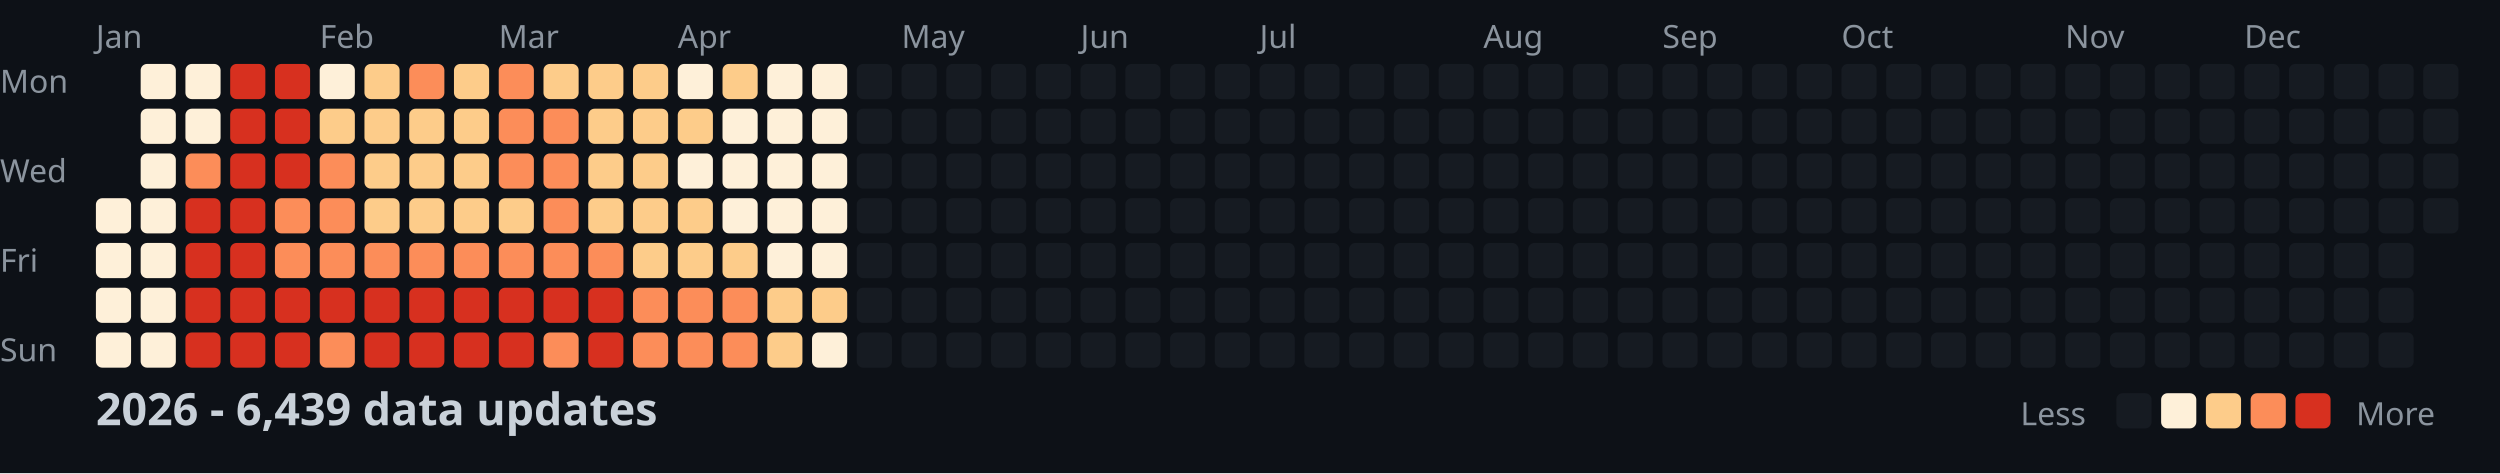
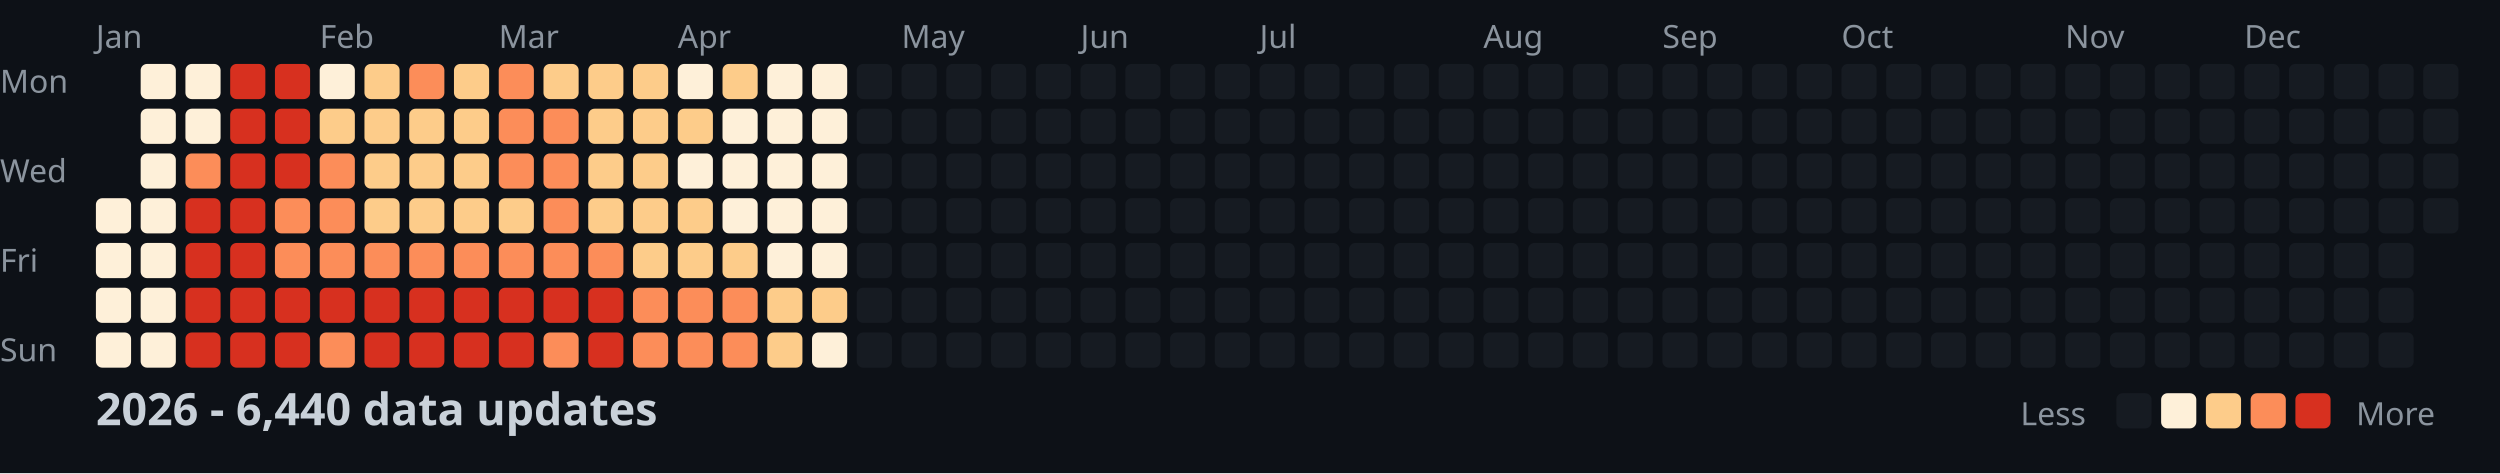
<svg xmlns="http://www.w3.org/2000/svg" width="782" height="148">
  <style>
    .month { font: 10px sans-serif; fill: #8b949e; }
    .day { font: 10px sans-serif; fill: #8b949e; }
    .title { font: bold 14px sans-serif; fill: #c9d1d9; }
    .legend { font: 10px sans-serif; fill: #8b949e; }
  </style>
  <rect width="100%" height="100%" fill="#0d1117" />
  <text x="0" y="29" class="day">Mon</text>
  <text x="0" y="57" class="day">Wed</text>
  <text x="0" y="85" class="day">Fri</text>
  <text x="0" y="113" class="day">Sun</text>
  <text x="30" y="15" class="month">Jan</text>
  <text x="100" y="15" class="month">Feb</text>
  <text x="156" y="15" class="month">Mar</text>
  <text x="212" y="15" class="month">Apr</text>
  <text x="282" y="15" class="month">May</text>
  <text x="338" y="15" class="month">Jun</text>
  <text x="394" y="15" class="month">Jul</text>
  <text x="464" y="15" class="month">Aug</text>
  <text x="520" y="15" class="month">Sep</text>
  <text x="576" y="15" class="month">Oct</text>
  <text x="646" y="15" class="month">Nov</text>
  <text x="702" y="15" class="month">Dec</text>
  <rect x="30" y="62" width="11" height="11" fill="#fef0d9" rx="2" />
  <rect x="30" y="76" width="11" height="11" fill="#fef0d9" rx="2" />
  <rect x="30" y="90" width="11" height="11" fill="#fef0d9" rx="2" />
  <rect x="30" y="104" width="11" height="11" fill="#fef0d9" rx="2" />
  <rect x="44" y="20" width="11" height="11" fill="#fef0d9" rx="2" />
  <rect x="44" y="34" width="11" height="11" fill="#fef0d9" rx="2" />
  <rect x="44" y="48" width="11" height="11" fill="#fef0d9" rx="2" />
  <rect x="44" y="62" width="11" height="11" fill="#fef0d9" rx="2" />
  <rect x="44" y="76" width="11" height="11" fill="#fef0d9" rx="2" />
  <rect x="44" y="90" width="11" height="11" fill="#fef0d9" rx="2" />
  <rect x="44" y="104" width="11" height="11" fill="#fef0d9" rx="2" />
  <rect x="58" y="20" width="11" height="11" fill="#fef0d9" rx="2" />
  <rect x="58" y="34" width="11" height="11" fill="#fef0d9" rx="2" />
  <rect x="58" y="48" width="11" height="11" fill="#fc8d59" rx="2" />
  <rect x="58" y="62" width="11" height="11" fill="#d7301f" rx="2" />
  <rect x="58" y="76" width="11" height="11" fill="#d7301f" rx="2" />
  <rect x="58" y="90" width="11" height="11" fill="#d7301f" rx="2" />
  <rect x="58" y="104" width="11" height="11" fill="#d7301f" rx="2" />
  <rect x="72" y="20" width="11" height="11" fill="#d7301f" rx="2" />
  <rect x="72" y="34" width="11" height="11" fill="#d7301f" rx="2" />
  <rect x="72" y="48" width="11" height="11" fill="#d7301f" rx="2" />
  <rect x="72" y="62" width="11" height="11" fill="#d7301f" rx="2" />
  <rect x="72" y="76" width="11" height="11" fill="#d7301f" rx="2" />
  <rect x="72" y="90" width="11" height="11" fill="#d7301f" rx="2" />
  <rect x="72" y="104" width="11" height="11" fill="#d7301f" rx="2" />
  <rect x="86" y="20" width="11" height="11" fill="#d7301f" rx="2" />
  <rect x="86" y="34" width="11" height="11" fill="#d7301f" rx="2" />
  <rect x="86" y="48" width="11" height="11" fill="#d7301f" rx="2" />
  <rect x="86" y="62" width="11" height="11" fill="#fc8d59" rx="2" />
  <rect x="86" y="76" width="11" height="11" fill="#fc8d59" rx="2" />
  <rect x="86" y="90" width="11" height="11" fill="#d7301f" rx="2" />
  <rect x="86" y="104" width="11" height="11" fill="#d7301f" rx="2" />
  <rect x="100" y="20" width="11" height="11" fill="#fef0d9" rx="2" />
  <rect x="100" y="34" width="11" height="11" fill="#fdcc8a" rx="2" />
  <rect x="100" y="48" width="11" height="11" fill="#fc8d59" rx="2" />
  <rect x="100" y="62" width="11" height="11" fill="#fc8d59" rx="2" />
  <rect x="100" y="76" width="11" height="11" fill="#fc8d59" rx="2" />
  <rect x="100" y="90" width="11" height="11" fill="#d7301f" rx="2" />
  <rect x="100" y="104" width="11" height="11" fill="#fc8d59" rx="2" />
  <rect x="114" y="20" width="11" height="11" fill="#fdcc8a" rx="2" />
  <rect x="114" y="34" width="11" height="11" fill="#fdcc8a" rx="2" />
  <rect x="114" y="48" width="11" height="11" fill="#fdcc8a" rx="2" />
  <rect x="114" y="62" width="11" height="11" fill="#fdcc8a" rx="2" />
  <rect x="114" y="76" width="11" height="11" fill="#fc8d59" rx="2" />
  <rect x="114" y="90" width="11" height="11" fill="#d7301f" rx="2" />
  <rect x="114" y="104" width="11" height="11" fill="#d7301f" rx="2" />
  <rect x="128" y="20" width="11" height="11" fill="#fc8d59" rx="2" />
  <rect x="128" y="34" width="11" height="11" fill="#fdcc8a" rx="2" />
  <rect x="128" y="48" width="11" height="11" fill="#fdcc8a" rx="2" />
  <rect x="128" y="62" width="11" height="11" fill="#fdcc8a" rx="2" />
  <rect x="128" y="76" width="11" height="11" fill="#fc8d59" rx="2" />
  <rect x="128" y="90" width="11" height="11" fill="#d7301f" rx="2" />
  <rect x="128" y="104" width="11" height="11" fill="#d7301f" rx="2" />
  <rect x="142" y="20" width="11" height="11" fill="#fdcc8a" rx="2" />
  <rect x="142" y="34" width="11" height="11" fill="#fdcc8a" rx="2" />
  <rect x="142" y="48" width="11" height="11" fill="#fdcc8a" rx="2" />
  <rect x="142" y="62" width="11" height="11" fill="#fdcc8a" rx="2" />
  <rect x="142" y="76" width="11" height="11" fill="#fc8d59" rx="2" />
  <rect x="142" y="90" width="11" height="11" fill="#d7301f" rx="2" />
  <rect x="142" y="104" width="11" height="11" fill="#d7301f" rx="2" />
  <rect x="156" y="20" width="11" height="11" fill="#fc8d59" rx="2" />
  <rect x="156" y="34" width="11" height="11" fill="#fc8d59" rx="2" />
  <rect x="156" y="48" width="11" height="11" fill="#fc8d59" rx="2" />
  <rect x="156" y="62" width="11" height="11" fill="#fdcc8a" rx="2" />
  <rect x="156" y="76" width="11" height="11" fill="#fc8d59" rx="2" />
  <rect x="156" y="90" width="11" height="11" fill="#d7301f" rx="2" />
  <rect x="156" y="104" width="11" height="11" fill="#d7301f" rx="2" />
  <rect x="170" y="20" width="11" height="11" fill="#fdcc8a" rx="2" />
  <rect x="170" y="34" width="11" height="11" fill="#fc8d59" rx="2" />
  <rect x="170" y="48" width="11" height="11" fill="#fc8d59" rx="2" />
  <rect x="170" y="62" width="11" height="11" fill="#fc8d59" rx="2" />
  <rect x="170" y="76" width="11" height="11" fill="#fc8d59" rx="2" />
  <rect x="170" y="90" width="11" height="11" fill="#d7301f" rx="2" />
  <rect x="170" y="104" width="11" height="11" fill="#fc8d59" rx="2" />
  <rect x="184" y="20" width="11" height="11" fill="#fdcc8a" rx="2" />
  <rect x="184" y="34" width="11" height="11" fill="#fdcc8a" rx="2" />
  <rect x="184" y="48" width="11" height="11" fill="#fdcc8a" rx="2" />
  <rect x="184" y="62" width="11" height="11" fill="#fdcc8a" rx="2" />
  <rect x="184" y="76" width="11" height="11" fill="#fc8d59" rx="2" />
  <rect x="184" y="90" width="11" height="11" fill="#d7301f" rx="2" />
  <rect x="184" y="104" width="11" height="11" fill="#d7301f" rx="2" />
  <rect x="198" y="20" width="11" height="11" fill="#fdcc8a" rx="2" />
  <rect x="198" y="34" width="11" height="11" fill="#fdcc8a" rx="2" />
  <rect x="198" y="48" width="11" height="11" fill="#fdcc8a" rx="2" />
  <rect x="198" y="62" width="11" height="11" fill="#fdcc8a" rx="2" />
  <rect x="198" y="76" width="11" height="11" fill="#fdcc8a" rx="2" />
  <rect x="198" y="90" width="11" height="11" fill="#fc8d59" rx="2" />
  <rect x="198" y="104" width="11" height="11" fill="#fc8d59" rx="2" />
  <rect x="212" y="20" width="11" height="11" fill="#fef0d9" rx="2" />
  <rect x="212" y="34" width="11" height="11" fill="#fdcc8a" rx="2" />
  <rect x="212" y="48" width="11" height="11" fill="#fef0d9" rx="2" />
  <rect x="212" y="62" width="11" height="11" fill="#fdcc8a" rx="2" />
  <rect x="212" y="76" width="11" height="11" fill="#fdcc8a" rx="2" />
  <rect x="212" y="90" width="11" height="11" fill="#fc8d59" rx="2" />
  <rect x="212" y="104" width="11" height="11" fill="#fc8d59" rx="2" />
  <rect x="226" y="20" width="11" height="11" fill="#fdcc8a" rx="2" />
  <rect x="226" y="34" width="11" height="11" fill="#fef0d9" rx="2" />
  <rect x="226" y="48" width="11" height="11" fill="#fef0d9" rx="2" />
  <rect x="226" y="62" width="11" height="11" fill="#fef0d9" rx="2" />
  <rect x="226" y="76" width="11" height="11" fill="#fdcc8a" rx="2" />
  <rect x="226" y="90" width="11" height="11" fill="#fc8d59" rx="2" />
  <rect x="226" y="104" width="11" height="11" fill="#fc8d59" rx="2" />
  <rect x="240" y="20" width="11" height="11" fill="#fef0d9" rx="2" />
  <rect x="240" y="34" width="11" height="11" fill="#fef0d9" rx="2" />
  <rect x="240" y="48" width="11" height="11" fill="#fef0d9" rx="2" />
  <rect x="240" y="62" width="11" height="11" fill="#fef0d9" rx="2" />
  <rect x="240" y="76" width="11" height="11" fill="#fef0d9" rx="2" />
  <rect x="240" y="90" width="11" height="11" fill="#fdcc8a" rx="2" />
  <rect x="240" y="104" width="11" height="11" fill="#fdcc8a" rx="2" />
  <rect x="254" y="20" width="11" height="11" fill="#fef0d9" rx="2" />
  <rect x="254" y="34" width="11" height="11" fill="#fef0d9" rx="2" />
  <rect x="254" y="48" width="11" height="11" fill="#fef0d9" rx="2" />
  <rect x="254" y="62" width="11" height="11" fill="#fef0d9" rx="2" />
  <rect x="254" y="76" width="11" height="11" fill="#fef0d9" rx="2" />
  <rect x="254" y="90" width="11" height="11" fill="#fdcc8a" rx="2" />
  <rect x="254" y="104" width="11" height="11" fill="#fef0d9" rx="2" />
  <rect x="268" y="20" width="11" height="11" fill="#161b22" rx="2" />
  <rect x="268" y="34" width="11" height="11" fill="#161b22" rx="2" />
  <rect x="268" y="48" width="11" height="11" fill="#161b22" rx="2" />
  <rect x="268" y="62" width="11" height="11" fill="#161b22" rx="2" />
  <rect x="268" y="76" width="11" height="11" fill="#161b22" rx="2" />
  <rect x="268" y="90" width="11" height="11" fill="#161b22" rx="2" />
  <rect x="268" y="104" width="11" height="11" fill="#161b22" rx="2" />
  <rect x="282" y="20" width="11" height="11" fill="#161b22" rx="2" />
  <rect x="282" y="34" width="11" height="11" fill="#161b22" rx="2" />
  <rect x="282" y="48" width="11" height="11" fill="#161b22" rx="2" />
  <rect x="282" y="62" width="11" height="11" fill="#161b22" rx="2" />
  <rect x="282" y="76" width="11" height="11" fill="#161b22" rx="2" />
  <rect x="282" y="90" width="11" height="11" fill="#161b22" rx="2" />
  <rect x="282" y="104" width="11" height="11" fill="#161b22" rx="2" />
  <rect x="296" y="20" width="11" height="11" fill="#161b22" rx="2" />
  <rect x="296" y="34" width="11" height="11" fill="#161b22" rx="2" />
  <rect x="296" y="48" width="11" height="11" fill="#161b22" rx="2" />
  <rect x="296" y="62" width="11" height="11" fill="#161b22" rx="2" />
  <rect x="296" y="76" width="11" height="11" fill="#161b22" rx="2" />
  <rect x="296" y="90" width="11" height="11" fill="#161b22" rx="2" />
  <rect x="296" y="104" width="11" height="11" fill="#161b22" rx="2" />
  <rect x="310" y="20" width="11" height="11" fill="#161b22" rx="2" />
  <rect x="310" y="34" width="11" height="11" fill="#161b22" rx="2" />
  <rect x="310" y="48" width="11" height="11" fill="#161b22" rx="2" />
  <rect x="310" y="62" width="11" height="11" fill="#161b22" rx="2" />
  <rect x="310" y="76" width="11" height="11" fill="#161b22" rx="2" />
  <rect x="310" y="90" width="11" height="11" fill="#161b22" rx="2" />
  <rect x="310" y="104" width="11" height="11" fill="#161b22" rx="2" />
  <rect x="324" y="20" width="11" height="11" fill="#161b22" rx="2" />
  <rect x="324" y="34" width="11" height="11" fill="#161b22" rx="2" />
  <rect x="324" y="48" width="11" height="11" fill="#161b22" rx="2" />
  <rect x="324" y="62" width="11" height="11" fill="#161b22" rx="2" />
  <rect x="324" y="76" width="11" height="11" fill="#161b22" rx="2" />
  <rect x="324" y="90" width="11" height="11" fill="#161b22" rx="2" />
  <rect x="324" y="104" width="11" height="11" fill="#161b22" rx="2" />
  <rect x="338" y="20" width="11" height="11" fill="#161b22" rx="2" />
  <rect x="338" y="34" width="11" height="11" fill="#161b22" rx="2" />
  <rect x="338" y="48" width="11" height="11" fill="#161b22" rx="2" />
  <rect x="338" y="62" width="11" height="11" fill="#161b22" rx="2" />
  <rect x="338" y="76" width="11" height="11" fill="#161b22" rx="2" />
  <rect x="338" y="90" width="11" height="11" fill="#161b22" rx="2" />
  <rect x="338" y="104" width="11" height="11" fill="#161b22" rx="2" />
  <rect x="352" y="20" width="11" height="11" fill="#161b22" rx="2" />
  <rect x="352" y="34" width="11" height="11" fill="#161b22" rx="2" />
  <rect x="352" y="48" width="11" height="11" fill="#161b22" rx="2" />
  <rect x="352" y="62" width="11" height="11" fill="#161b22" rx="2" />
  <rect x="352" y="76" width="11" height="11" fill="#161b22" rx="2" />
  <rect x="352" y="90" width="11" height="11" fill="#161b22" rx="2" />
  <rect x="352" y="104" width="11" height="11" fill="#161b22" rx="2" />
  <rect x="366" y="20" width="11" height="11" fill="#161b22" rx="2" />
  <rect x="366" y="34" width="11" height="11" fill="#161b22" rx="2" />
  <rect x="366" y="48" width="11" height="11" fill="#161b22" rx="2" />
  <rect x="366" y="62" width="11" height="11" fill="#161b22" rx="2" />
  <rect x="366" y="76" width="11" height="11" fill="#161b22" rx="2" />
  <rect x="366" y="90" width="11" height="11" fill="#161b22" rx="2" />
  <rect x="366" y="104" width="11" height="11" fill="#161b22" rx="2" />
  <rect x="380" y="20" width="11" height="11" fill="#161b22" rx="2" />
  <rect x="380" y="34" width="11" height="11" fill="#161b22" rx="2" />
  <rect x="380" y="48" width="11" height="11" fill="#161b22" rx="2" />
  <rect x="380" y="62" width="11" height="11" fill="#161b22" rx="2" />
  <rect x="380" y="76" width="11" height="11" fill="#161b22" rx="2" />
  <rect x="380" y="90" width="11" height="11" fill="#161b22" rx="2" />
  <rect x="380" y="104" width="11" height="11" fill="#161b22" rx="2" />
  <rect x="394" y="20" width="11" height="11" fill="#161b22" rx="2" />
  <rect x="394" y="34" width="11" height="11" fill="#161b22" rx="2" />
  <rect x="394" y="48" width="11" height="11" fill="#161b22" rx="2" />
  <rect x="394" y="62" width="11" height="11" fill="#161b22" rx="2" />
  <rect x="394" y="76" width="11" height="11" fill="#161b22" rx="2" />
  <rect x="394" y="90" width="11" height="11" fill="#161b22" rx="2" />
  <rect x="394" y="104" width="11" height="11" fill="#161b22" rx="2" />
  <rect x="408" y="20" width="11" height="11" fill="#161b22" rx="2" />
  <rect x="408" y="34" width="11" height="11" fill="#161b22" rx="2" />
  <rect x="408" y="48" width="11" height="11" fill="#161b22" rx="2" />
  <rect x="408" y="62" width="11" height="11" fill="#161b22" rx="2" />
  <rect x="408" y="76" width="11" height="11" fill="#161b22" rx="2" />
  <rect x="408" y="90" width="11" height="11" fill="#161b22" rx="2" />
  <rect x="408" y="104" width="11" height="11" fill="#161b22" rx="2" />
  <rect x="422" y="20" width="11" height="11" fill="#161b22" rx="2" />
  <rect x="422" y="34" width="11" height="11" fill="#161b22" rx="2" />
  <rect x="422" y="48" width="11" height="11" fill="#161b22" rx="2" />
  <rect x="422" y="62" width="11" height="11" fill="#161b22" rx="2" />
  <rect x="422" y="76" width="11" height="11" fill="#161b22" rx="2" />
  <rect x="422" y="90" width="11" height="11" fill="#161b22" rx="2" />
  <rect x="422" y="104" width="11" height="11" fill="#161b22" rx="2" />
  <rect x="436" y="20" width="11" height="11" fill="#161b22" rx="2" />
  <rect x="436" y="34" width="11" height="11" fill="#161b22" rx="2" />
  <rect x="436" y="48" width="11" height="11" fill="#161b22" rx="2" />
  <rect x="436" y="62" width="11" height="11" fill="#161b22" rx="2" />
  <rect x="436" y="76" width="11" height="11" fill="#161b22" rx="2" />
  <rect x="436" y="90" width="11" height="11" fill="#161b22" rx="2" />
  <rect x="436" y="104" width="11" height="11" fill="#161b22" rx="2" />
  <rect x="450" y="20" width="11" height="11" fill="#161b22" rx="2" />
  <rect x="450" y="34" width="11" height="11" fill="#161b22" rx="2" />
  <rect x="450" y="48" width="11" height="11" fill="#161b22" rx="2" />
  <rect x="450" y="62" width="11" height="11" fill="#161b22" rx="2" />
  <rect x="450" y="76" width="11" height="11" fill="#161b22" rx="2" />
  <rect x="450" y="90" width="11" height="11" fill="#161b22" rx="2" />
  <rect x="450" y="104" width="11" height="11" fill="#161b22" rx="2" />
  <rect x="464" y="20" width="11" height="11" fill="#161b22" rx="2" />
  <rect x="464" y="34" width="11" height="11" fill="#161b22" rx="2" />
  <rect x="464" y="48" width="11" height="11" fill="#161b22" rx="2" />
  <rect x="464" y="62" width="11" height="11" fill="#161b22" rx="2" />
  <rect x="464" y="76" width="11" height="11" fill="#161b22" rx="2" />
  <rect x="464" y="90" width="11" height="11" fill="#161b22" rx="2" />
  <rect x="464" y="104" width="11" height="11" fill="#161b22" rx="2" />
  <rect x="478" y="20" width="11" height="11" fill="#161b22" rx="2" />
  <rect x="478" y="34" width="11" height="11" fill="#161b22" rx="2" />
  <rect x="478" y="48" width="11" height="11" fill="#161b22" rx="2" />
  <rect x="478" y="62" width="11" height="11" fill="#161b22" rx="2" />
  <rect x="478" y="76" width="11" height="11" fill="#161b22" rx="2" />
  <rect x="478" y="90" width="11" height="11" fill="#161b22" rx="2" />
  <rect x="478" y="104" width="11" height="11" fill="#161b22" rx="2" />
  <rect x="492" y="20" width="11" height="11" fill="#161b22" rx="2" />
  <rect x="492" y="34" width="11" height="11" fill="#161b22" rx="2" />
  <rect x="492" y="48" width="11" height="11" fill="#161b22" rx="2" />
  <rect x="492" y="62" width="11" height="11" fill="#161b22" rx="2" />
  <rect x="492" y="76" width="11" height="11" fill="#161b22" rx="2" />
  <rect x="492" y="90" width="11" height="11" fill="#161b22" rx="2" />
  <rect x="492" y="104" width="11" height="11" fill="#161b22" rx="2" />
  <rect x="506" y="20" width="11" height="11" fill="#161b22" rx="2" />
  <rect x="506" y="34" width="11" height="11" fill="#161b22" rx="2" />
  <rect x="506" y="48" width="11" height="11" fill="#161b22" rx="2" />
  <rect x="506" y="62" width="11" height="11" fill="#161b22" rx="2" />
  <rect x="506" y="76" width="11" height="11" fill="#161b22" rx="2" />
  <rect x="506" y="90" width="11" height="11" fill="#161b22" rx="2" />
  <rect x="506" y="104" width="11" height="11" fill="#161b22" rx="2" />
  <rect x="520" y="20" width="11" height="11" fill="#161b22" rx="2" />
  <rect x="520" y="34" width="11" height="11" fill="#161b22" rx="2" />
  <rect x="520" y="48" width="11" height="11" fill="#161b22" rx="2" />
  <rect x="520" y="62" width="11" height="11" fill="#161b22" rx="2" />
  <rect x="520" y="76" width="11" height="11" fill="#161b22" rx="2" />
  <rect x="520" y="90" width="11" height="11" fill="#161b22" rx="2" />
  <rect x="520" y="104" width="11" height="11" fill="#161b22" rx="2" />
  <rect x="534" y="20" width="11" height="11" fill="#161b22" rx="2" />
  <rect x="534" y="34" width="11" height="11" fill="#161b22" rx="2" />
  <rect x="534" y="48" width="11" height="11" fill="#161b22" rx="2" />
  <rect x="534" y="62" width="11" height="11" fill="#161b22" rx="2" />
  <rect x="534" y="76" width="11" height="11" fill="#161b22" rx="2" />
  <rect x="534" y="90" width="11" height="11" fill="#161b22" rx="2" />
  <rect x="534" y="104" width="11" height="11" fill="#161b22" rx="2" />
  <rect x="548" y="20" width="11" height="11" fill="#161b22" rx="2" />
  <rect x="548" y="34" width="11" height="11" fill="#161b22" rx="2" />
  <rect x="548" y="48" width="11" height="11" fill="#161b22" rx="2" />
  <rect x="548" y="62" width="11" height="11" fill="#161b22" rx="2" />
  <rect x="548" y="76" width="11" height="11" fill="#161b22" rx="2" />
  <rect x="548" y="90" width="11" height="11" fill="#161b22" rx="2" />
  <rect x="548" y="104" width="11" height="11" fill="#161b22" rx="2" />
  <rect x="562" y="20" width="11" height="11" fill="#161b22" rx="2" />
  <rect x="562" y="34" width="11" height="11" fill="#161b22" rx="2" />
  <rect x="562" y="48" width="11" height="11" fill="#161b22" rx="2" />
  <rect x="562" y="62" width="11" height="11" fill="#161b22" rx="2" />
  <rect x="562" y="76" width="11" height="11" fill="#161b22" rx="2" />
  <rect x="562" y="90" width="11" height="11" fill="#161b22" rx="2" />
  <rect x="562" y="104" width="11" height="11" fill="#161b22" rx="2" />
  <rect x="576" y="20" width="11" height="11" fill="#161b22" rx="2" />
  <rect x="576" y="34" width="11" height="11" fill="#161b22" rx="2" />
  <rect x="576" y="48" width="11" height="11" fill="#161b22" rx="2" />
  <rect x="576" y="62" width="11" height="11" fill="#161b22" rx="2" />
  <rect x="576" y="76" width="11" height="11" fill="#161b22" rx="2" />
  <rect x="576" y="90" width="11" height="11" fill="#161b22" rx="2" />
  <rect x="576" y="104" width="11" height="11" fill="#161b22" rx="2" />
  <rect x="590" y="20" width="11" height="11" fill="#161b22" rx="2" />
  <rect x="590" y="34" width="11" height="11" fill="#161b22" rx="2" />
  <rect x="590" y="48" width="11" height="11" fill="#161b22" rx="2" />
  <rect x="590" y="62" width="11" height="11" fill="#161b22" rx="2" />
  <rect x="590" y="76" width="11" height="11" fill="#161b22" rx="2" />
  <rect x="590" y="90" width="11" height="11" fill="#161b22" rx="2" />
  <rect x="590" y="104" width="11" height="11" fill="#161b22" rx="2" />
  <rect x="604" y="20" width="11" height="11" fill="#161b22" rx="2" />
  <rect x="604" y="34" width="11" height="11" fill="#161b22" rx="2" />
  <rect x="604" y="48" width="11" height="11" fill="#161b22" rx="2" />
  <rect x="604" y="62" width="11" height="11" fill="#161b22" rx="2" />
  <rect x="604" y="76" width="11" height="11" fill="#161b22" rx="2" />
  <rect x="604" y="90" width="11" height="11" fill="#161b22" rx="2" />
  <rect x="604" y="104" width="11" height="11" fill="#161b22" rx="2" />
  <rect x="618" y="20" width="11" height="11" fill="#161b22" rx="2" />
  <rect x="618" y="34" width="11" height="11" fill="#161b22" rx="2" />
  <rect x="618" y="48" width="11" height="11" fill="#161b22" rx="2" />
  <rect x="618" y="62" width="11" height="11" fill="#161b22" rx="2" />
  <rect x="618" y="76" width="11" height="11" fill="#161b22" rx="2" />
  <rect x="618" y="90" width="11" height="11" fill="#161b22" rx="2" />
  <rect x="618" y="104" width="11" height="11" fill="#161b22" rx="2" />
  <rect x="632" y="20" width="11" height="11" fill="#161b22" rx="2" />
  <rect x="632" y="34" width="11" height="11" fill="#161b22" rx="2" />
  <rect x="632" y="48" width="11" height="11" fill="#161b22" rx="2" />
  <rect x="632" y="62" width="11" height="11" fill="#161b22" rx="2" />
  <rect x="632" y="76" width="11" height="11" fill="#161b22" rx="2" />
  <rect x="632" y="90" width="11" height="11" fill="#161b22" rx="2" />
  <rect x="632" y="104" width="11" height="11" fill="#161b22" rx="2" />
  <rect x="646" y="20" width="11" height="11" fill="#161b22" rx="2" />
  <rect x="646" y="34" width="11" height="11" fill="#161b22" rx="2" />
  <rect x="646" y="48" width="11" height="11" fill="#161b22" rx="2" />
  <rect x="646" y="62" width="11" height="11" fill="#161b22" rx="2" />
  <rect x="646" y="76" width="11" height="11" fill="#161b22" rx="2" />
  <rect x="646" y="90" width="11" height="11" fill="#161b22" rx="2" />
  <rect x="646" y="104" width="11" height="11" fill="#161b22" rx="2" />
  <rect x="660" y="20" width="11" height="11" fill="#161b22" rx="2" />
  <rect x="660" y="34" width="11" height="11" fill="#161b22" rx="2" />
  <rect x="660" y="48" width="11" height="11" fill="#161b22" rx="2" />
  <rect x="660" y="62" width="11" height="11" fill="#161b22" rx="2" />
  <rect x="660" y="76" width="11" height="11" fill="#161b22" rx="2" />
  <rect x="660" y="90" width="11" height="11" fill="#161b22" rx="2" />
  <rect x="660" y="104" width="11" height="11" fill="#161b22" rx="2" />
  <rect x="674" y="20" width="11" height="11" fill="#161b22" rx="2" />
  <rect x="674" y="34" width="11" height="11" fill="#161b22" rx="2" />
  <rect x="674" y="48" width="11" height="11" fill="#161b22" rx="2" />
  <rect x="674" y="62" width="11" height="11" fill="#161b22" rx="2" />
  <rect x="674" y="76" width="11" height="11" fill="#161b22" rx="2" />
  <rect x="674" y="90" width="11" height="11" fill="#161b22" rx="2" />
  <rect x="674" y="104" width="11" height="11" fill="#161b22" rx="2" />
  <rect x="688" y="20" width="11" height="11" fill="#161b22" rx="2" />
  <rect x="688" y="34" width="11" height="11" fill="#161b22" rx="2" />
  <rect x="688" y="48" width="11" height="11" fill="#161b22" rx="2" />
  <rect x="688" y="62" width="11" height="11" fill="#161b22" rx="2" />
  <rect x="688" y="76" width="11" height="11" fill="#161b22" rx="2" />
  <rect x="688" y="90" width="11" height="11" fill="#161b22" rx="2" />
  <rect x="688" y="104" width="11" height="11" fill="#161b22" rx="2" />
  <rect x="702" y="20" width="11" height="11" fill="#161b22" rx="2" />
  <rect x="702" y="34" width="11" height="11" fill="#161b22" rx="2" />
  <rect x="702" y="48" width="11" height="11" fill="#161b22" rx="2" />
  <rect x="702" y="62" width="11" height="11" fill="#161b22" rx="2" />
  <rect x="702" y="76" width="11" height="11" fill="#161b22" rx="2" />
  <rect x="702" y="90" width="11" height="11" fill="#161b22" rx="2" />
  <rect x="702" y="104" width="11" height="11" fill="#161b22" rx="2" />
  <rect x="716" y="20" width="11" height="11" fill="#161b22" rx="2" />
  <rect x="716" y="34" width="11" height="11" fill="#161b22" rx="2" />
  <rect x="716" y="48" width="11" height="11" fill="#161b22" rx="2" />
  <rect x="716" y="62" width="11" height="11" fill="#161b22" rx="2" />
  <rect x="716" y="76" width="11" height="11" fill="#161b22" rx="2" />
  <rect x="716" y="90" width="11" height="11" fill="#161b22" rx="2" />
  <rect x="716" y="104" width="11" height="11" fill="#161b22" rx="2" />
  <rect x="730" y="20" width="11" height="11" fill="#161b22" rx="2" />
  <rect x="730" y="34" width="11" height="11" fill="#161b22" rx="2" />
  <rect x="730" y="48" width="11" height="11" fill="#161b22" rx="2" />
  <rect x="730" y="62" width="11" height="11" fill="#161b22" rx="2" />
  <rect x="730" y="76" width="11" height="11" fill="#161b22" rx="2" />
  <rect x="730" y="90" width="11" height="11" fill="#161b22" rx="2" />
  <rect x="730" y="104" width="11" height="11" fill="#161b22" rx="2" />
  <rect x="744" y="20" width="11" height="11" fill="#161b22" rx="2" />
  <rect x="744" y="34" width="11" height="11" fill="#161b22" rx="2" />
  <rect x="744" y="48" width="11" height="11" fill="#161b22" rx="2" />
  <rect x="744" y="62" width="11" height="11" fill="#161b22" rx="2" />
  <rect x="744" y="76" width="11" height="11" fill="#161b22" rx="2" />
  <rect x="744" y="90" width="11" height="11" fill="#161b22" rx="2" />
  <rect x="744" y="104" width="11" height="11" fill="#161b22" rx="2" />
  <rect x="758" y="20" width="11" height="11" fill="#161b22" rx="2" />
  <rect x="758" y="34" width="11" height="11" fill="#161b22" rx="2" />
  <rect x="758" y="48" width="11" height="11" fill="#161b22" rx="2" />
  <rect x="758" y="62" width="11" height="11" fill="#161b22" rx="2" />
-   <text x="30" y="133" class="title">2026 - 6,439 data updates</text>
+   <text x="30" y="133" class="title">2026 - 6,440 data updates</text>
  <text x="632" y="133" class="legend">Less</text>
  <rect x="662" y="123" width="11" height="11" fill="#161b22" rx="2" />
  <rect x="676" y="123" width="11" height="11" fill="#fef0d9" rx="2" />
  <rect x="690" y="123" width="11" height="11" fill="#fdcc8a" rx="2" />
  <rect x="704" y="123" width="11" height="11" fill="#fc8d59" rx="2" />
  <rect x="718" y="123" width="11" height="11" fill="#d7301f" rx="2" />
  <text x="737" y="133" class="legend">More</text>
</svg>
